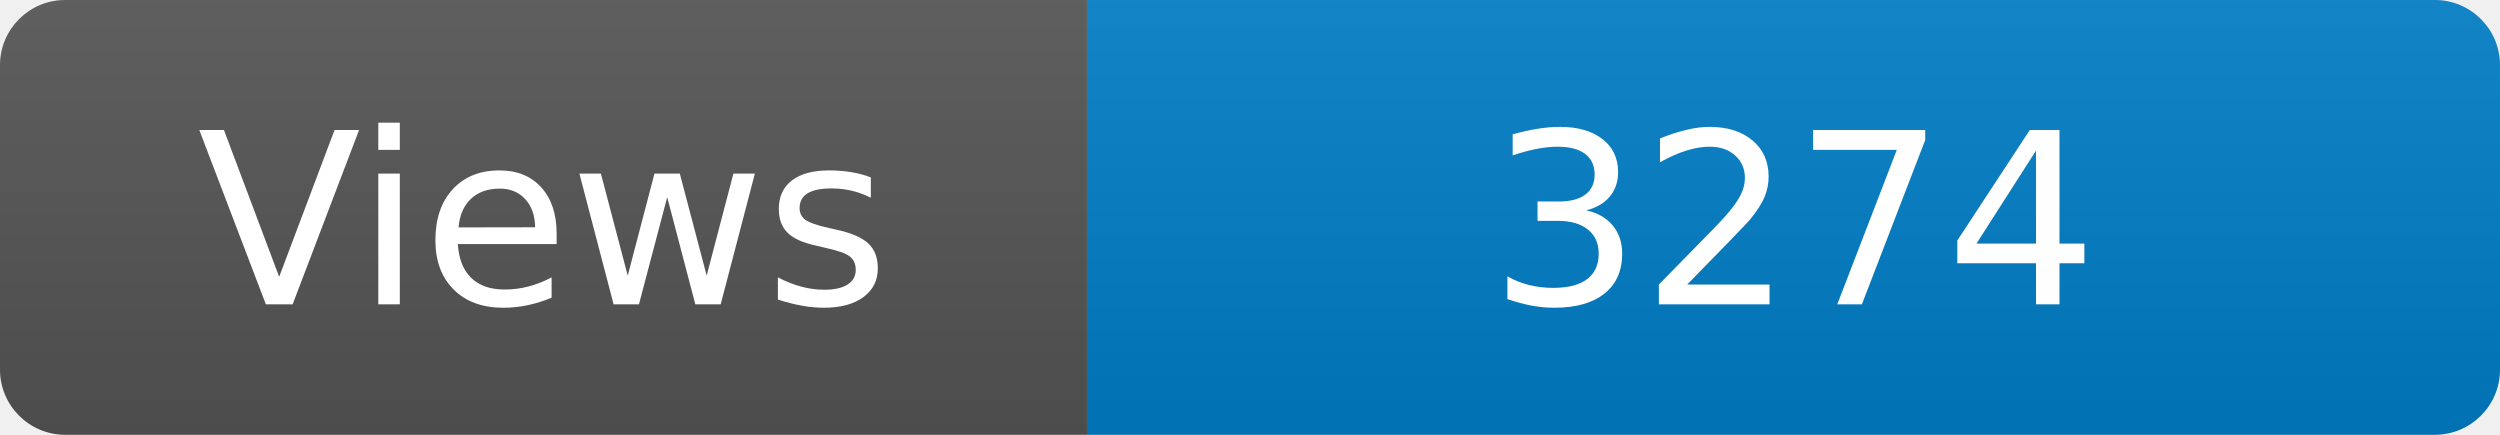
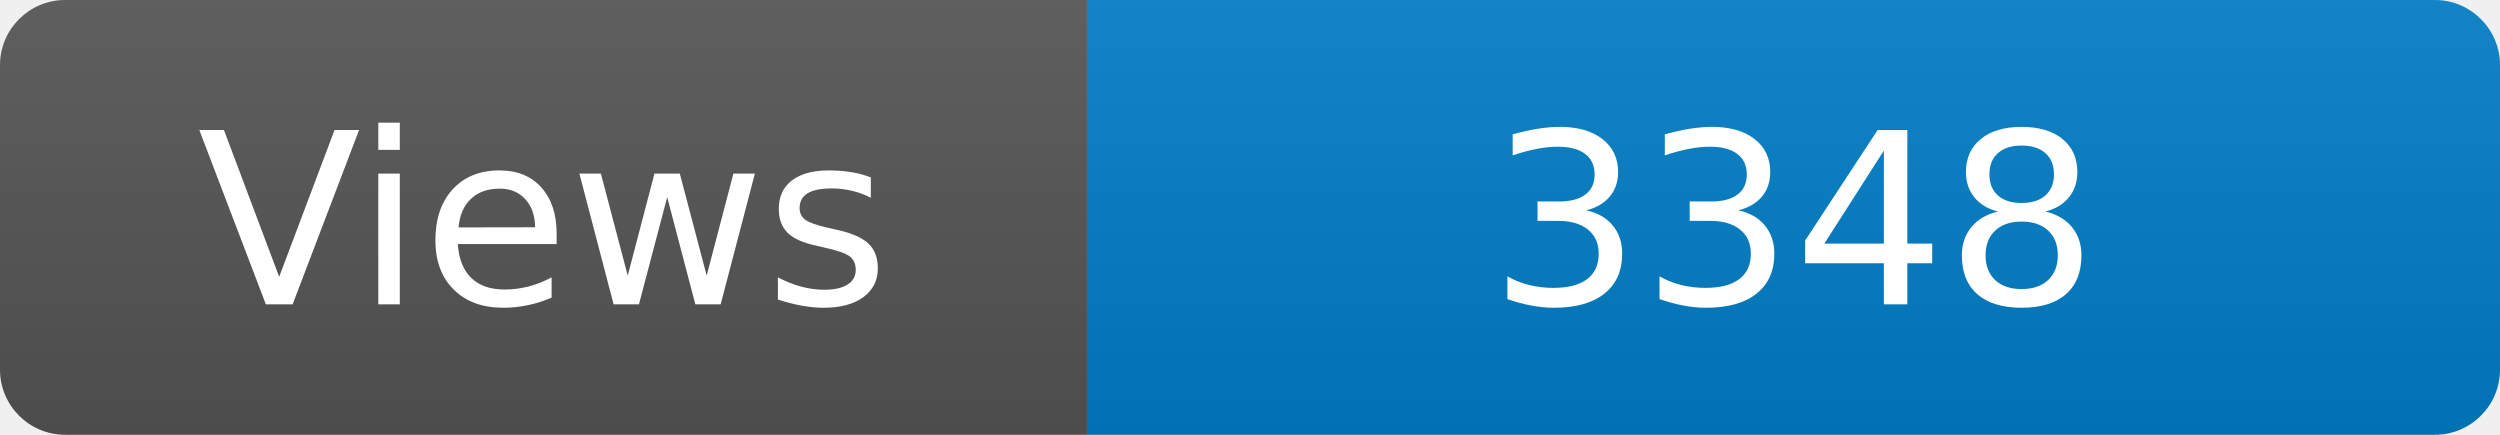
<svg xmlns="http://www.w3.org/2000/svg" width="115" height="20" role="img" aria-label="Maintained?: yes">
  <linearGradient id="s" x2="0" y2="100%">
    <stop offset="0" stop-color="#bbb" stop-opacity=".1" />
    <stop offset="1" stop-opacity=".1" />
  </linearGradient>
  <clipPath id="r">
    <rect width="115" height="20" rx="3" fill="#fff" />
  </clipPath>
  <g clip-path="url(#r)">
    <rect width="50" height="20" fill="#555" />
    <rect x="50" width="160" height="20" fill="#007ec6" />
    <rect width="115" height="20" fill="url(#s)" />
  </g>
  <g fill="#fff" text-anchor="middle" font-family="Verdana,Geneva,DejaVu Sans,sans-serif" font-size="110">
    <text x="250" y="140" transform="scale(.1)" fill="#fff">Views</text>
-     <text x="825" y="140" transform="scale(.1)" fill="#fff">3274</text>
+     <text x="825" y="140" transform="scale(.1)" fill="#fff">3348</text>
  </g>
</svg>
